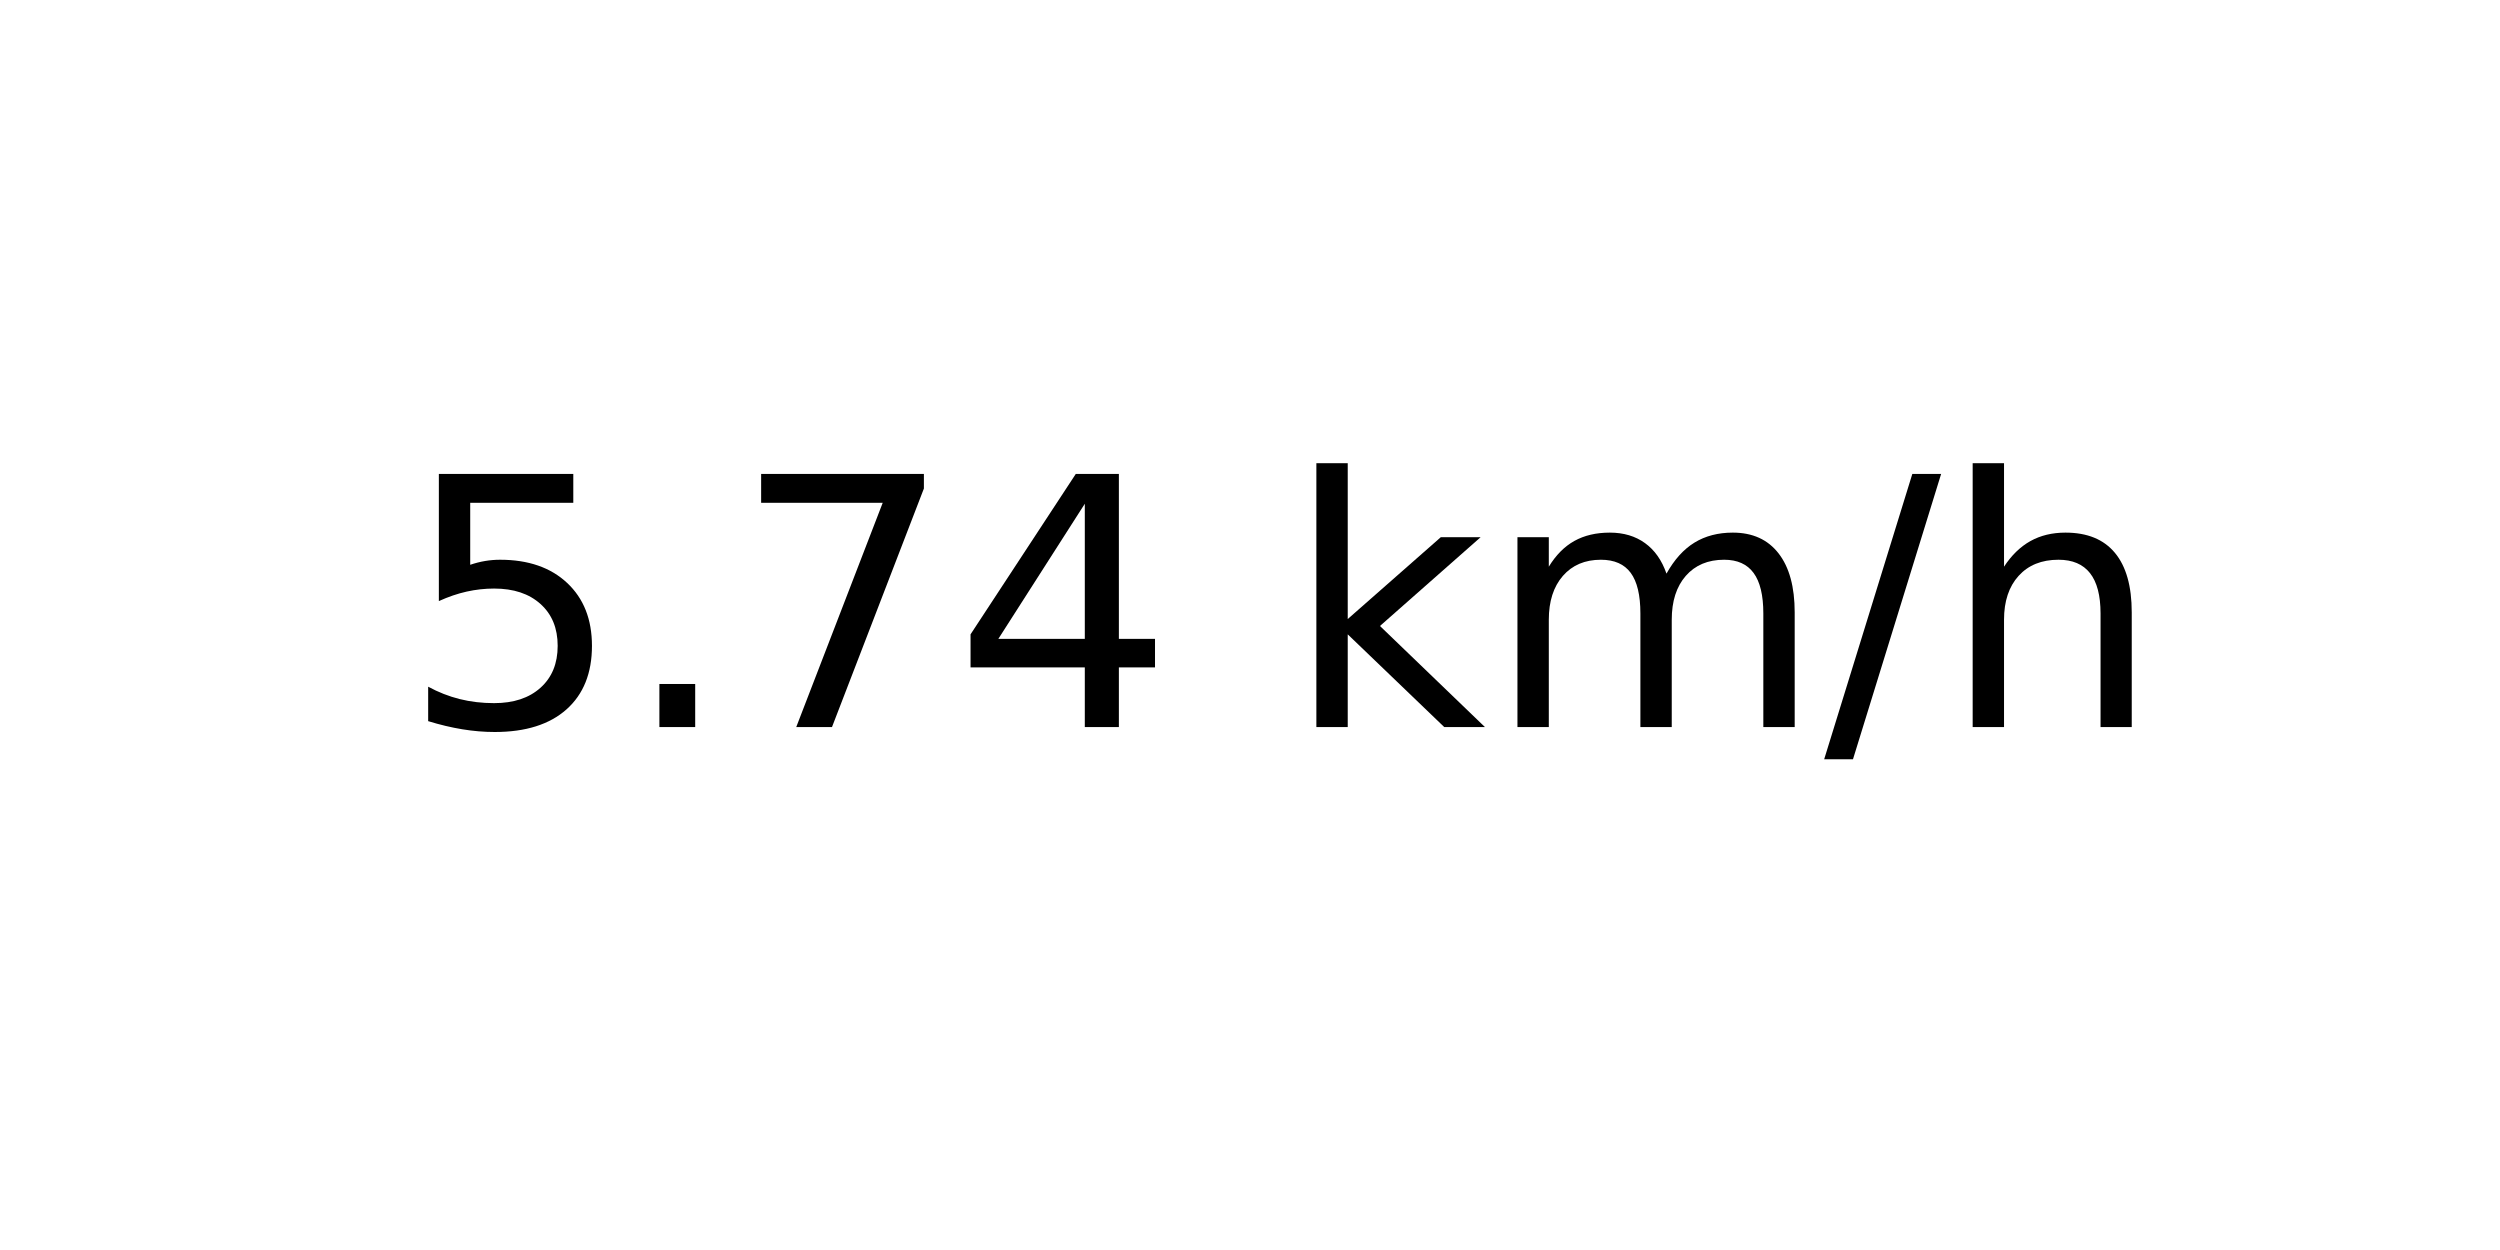
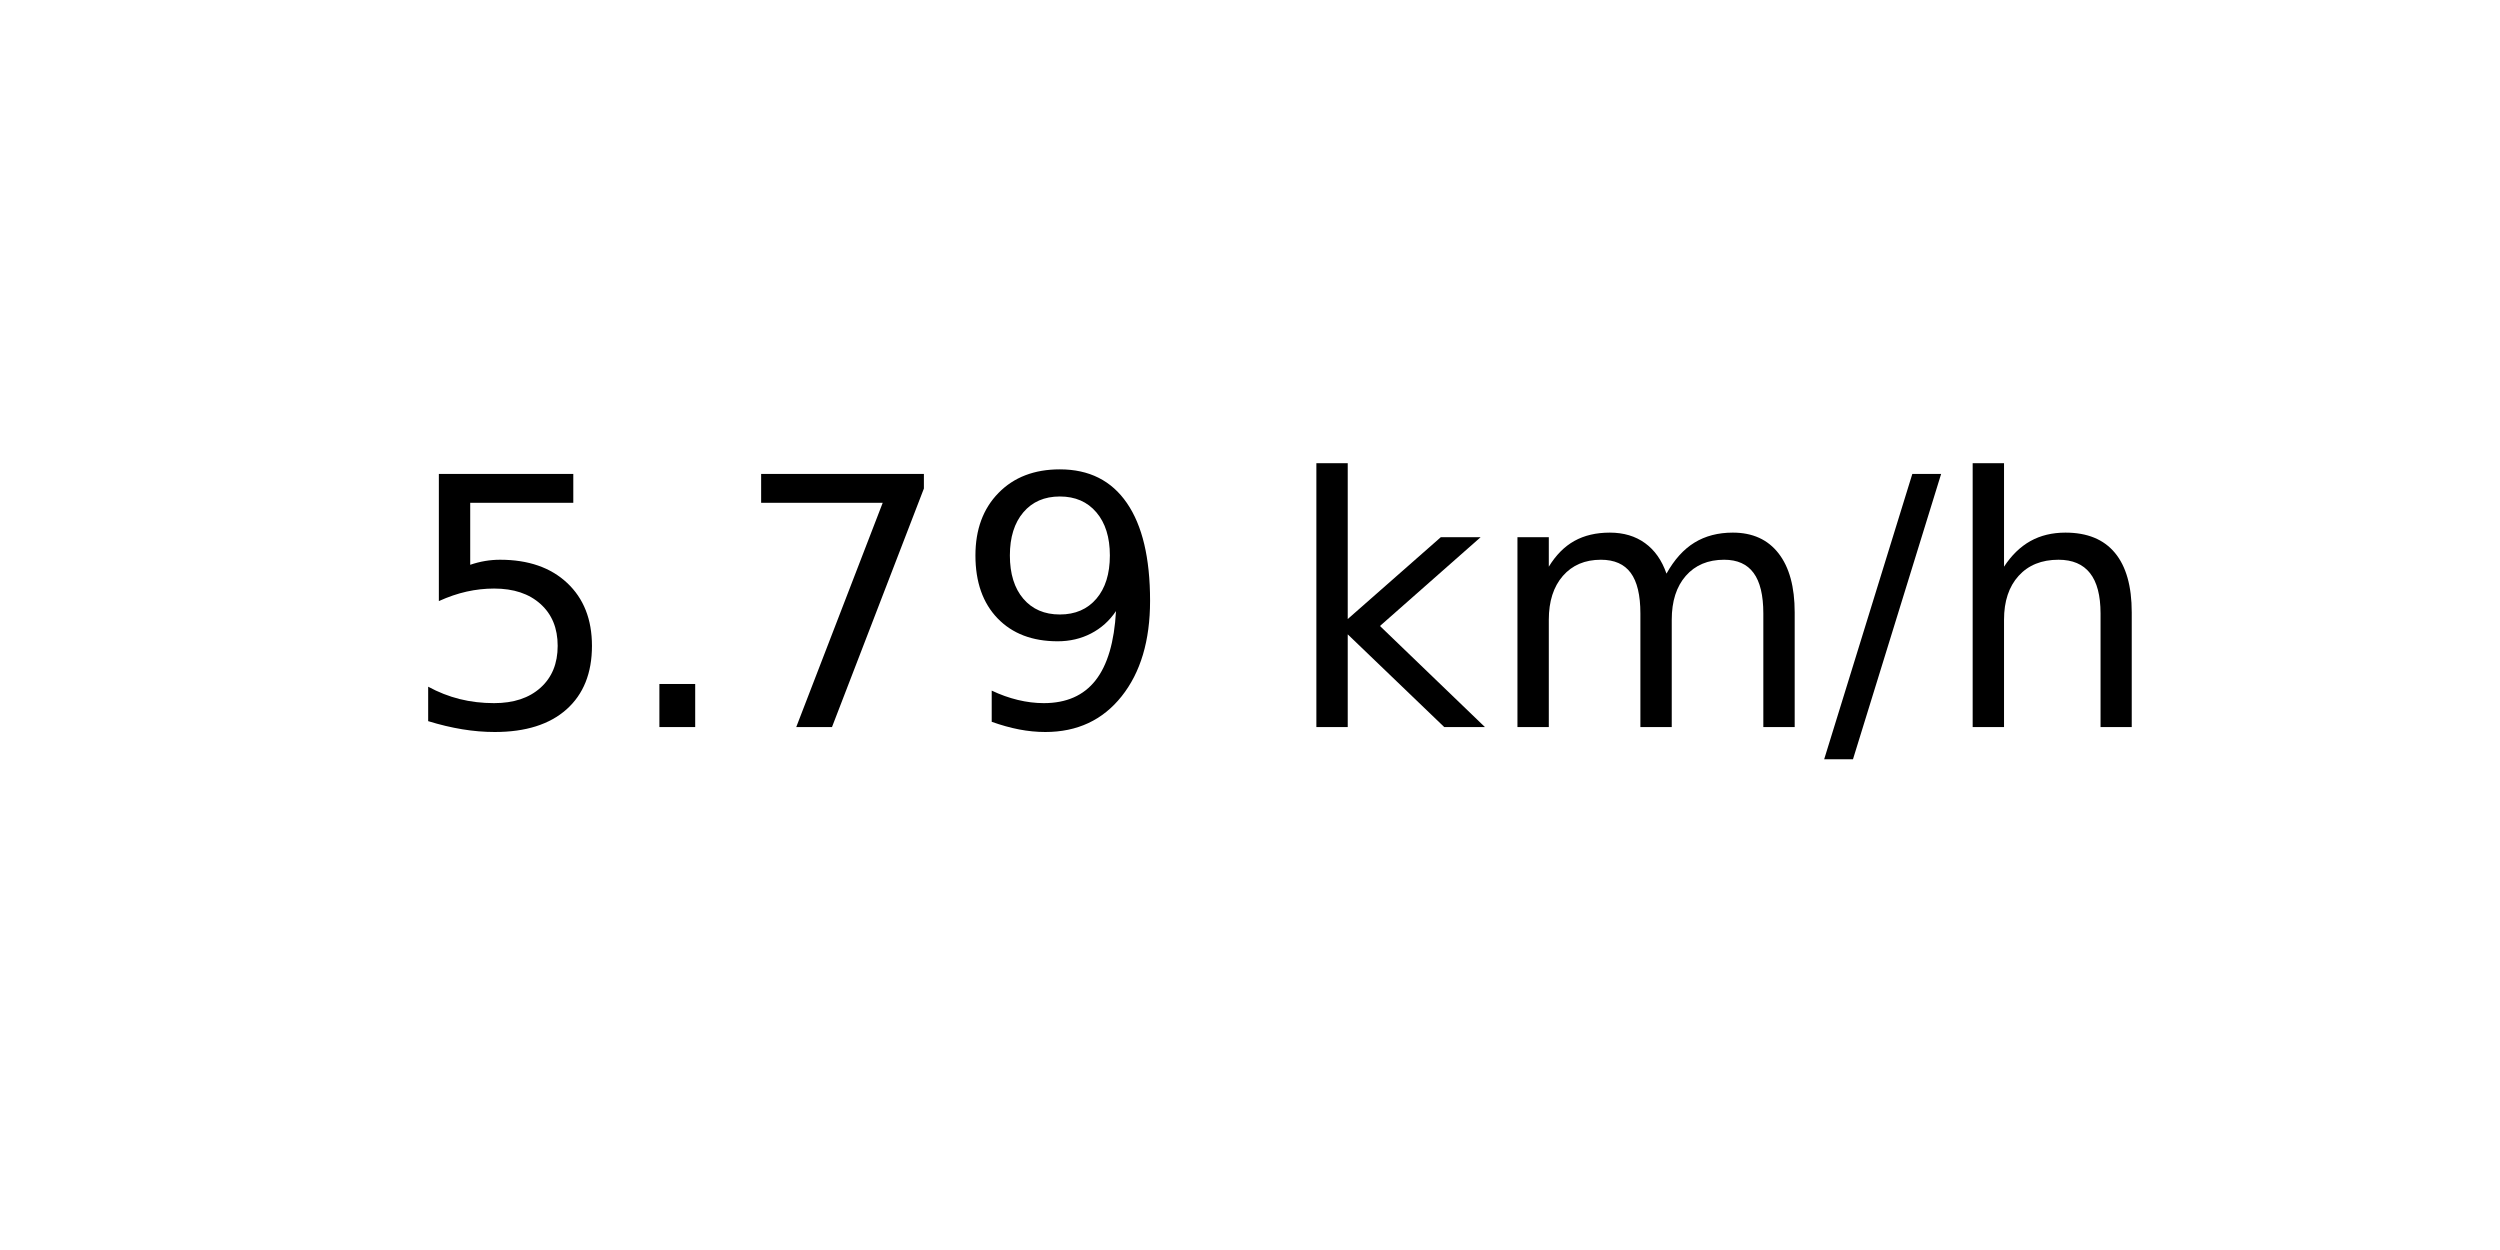
<svg xmlns="http://www.w3.org/2000/svg" xmlns:xlink="http://www.w3.org/1999/xlink" width="72pt" height="36pt" viewBox="0 0 72 36" version="1.1">
  <defs>
    <style type="text/css">*{stroke-linejoin: round; stroke-linecap: butt}</style>
  </defs>
  <g id="figure_1">
    <g id="axes_1">
      <g id="text_1">
        <g transform="translate(11.55937 20.93937) scale(0.1 -0.1)">
          <defs>
            <path id="DejaVuSans-35" d="M 691 4666  L 3169 4666  L 3169 4134  L 1269 4134  L 1269 2991  Q 1406 3038 1543 3061  Q 1681 3084 1819 3084  Q 2600 3084 3056 2656  Q 3513 2228 3513 1497  Q 3513 744 3044 326  Q 2575 -91 1722 -91  Q 1428 -91 1123 -41  Q 819 9 494 109  L 494 744  Q 775 591 1075 516  Q 1375 441 1709 441  Q 2250 441 2565 725  Q 2881 1009 2881 1497  Q 2881 1984 2565 2268  Q 2250 2553 1709 2553  Q 1456 2553 1204 2497  Q 953 2441 691 2322  L 691 4666  z " transform="scale(0.015625)" />
            <path id="DejaVuSans-2e" d="M 684 794  L 1344 794  L 1344 0  L 684 0  L 684 794  z " transform="scale(0.015625)" />
            <path id="DejaVuSans-37" d="M 525 4666  L 3525 4666  L 3525 4397  L 1831 0  L 1172 0  L 2766 4134  L 525 4134  L 525 4666  z " transform="scale(0.015625)" />
-             <path id="DejaVuSans-34" d="M 2419 4116  L 825 1625  L 2419 1625  L 2419 4116  z M 2253 4666  L 3047 4666  L 3047 1625  L 3713 1625  L 3713 1100  L 3047 1100  L 3047 0  L 2419 0  L 2419 1100  L 313 1100  L 313 1709  L 2253 4666  z " transform="scale(0.015625)" />
+             <path id="DejaVuSans-39" d="M 703 97  L 703 672  Q 941 559 1184 500  Q 1428 441 1663 441  Q 2288 441 2617 861  Q 2947 1281 2994 2138  Q 2813 1869 2534 1725  Q 2256 1581 1919 1581  Q 1219 1581 811 2004  Q 403 2428 403 3163  Q 403 3881 828 4315  Q 1253 4750 1959 4750  Q 2769 4750 3195 4129  Q 3622 3509 3622 2328  Q 3622 1225 3098 567  Q 2575 -91 1691 -91  Q 1453 -91 1209 -44  Q 966 3 703 97  z M 1959 2075  Q 2384 2075 2632 2365  Q 2881 2656 2881 3163  Q 2881 3666 2632 3958  Q 2384 4250 1959 4250  Q 1534 4250 1286 3958  Q 1038 3666 1038 3163  Q 1038 2656 1286 2365  Q 1534 2075 1959 2075  z " transform="scale(0.015625)" />
            <path id="DejaVuSans-20" transform="scale(0.015625)" />
            <path id="DejaVuSans-6b" d="M 581 4863  L 1159 4863  L 1159 1991  L 2875 3500  L 3609 3500  L 1753 1863  L 3688 0  L 2938 0  L 1159 1709  L 1159 0  L 581 0  L 581 4863  z " transform="scale(0.015625)" />
            <path id="DejaVuSans-6d" d="M 3328 2828  Q 3544 3216 3844 3400  Q 4144 3584 4550 3584  Q 5097 3584 5394 3201  Q 5691 2819 5691 2113  L 5691 0  L 5113 0  L 5113 2094  Q 5113 2597 4934 2840  Q 4756 3084 4391 3084  Q 3944 3084 3684 2787  Q 3425 2491 3425 1978  L 3425 0  L 2847 0  L 2847 2094  Q 2847 2600 2669 2842  Q 2491 3084 2119 3084  Q 1678 3084 1418 2786  Q 1159 2488 1159 1978  L 1159 0  L 581 0  L 581 3500  L 1159 3500  L 1159 2956  Q 1356 3278 1631 3431  Q 1906 3584 2284 3584  Q 2666 3584 2933 3390  Q 3200 3197 3328 2828  z " transform="scale(0.015625)" />
            <path id="DejaVuSans-2f" d="M 1625 4666  L 2156 4666  L 531 -594  L 0 -594  L 1625 4666  z " transform="scale(0.015625)" />
            <path id="DejaVuSans-68" d="M 3513 2113  L 3513 0  L 2938 0  L 2938 2094  Q 2938 2591 2744 2837  Q 2550 3084 2163 3084  Q 1697 3084 1428 2787  Q 1159 2491 1159 1978  L 1159 0  L 581 0  L 581 4863  L 1159 4863  L 1159 2956  Q 1366 3272 1645 3428  Q 1925 3584 2291 3584  Q 2894 3584 3203 3211  Q 3513 2838 3513 2113  z " transform="scale(0.015625)" />
          </defs>
          <use xlink:href="#DejaVuSans-35" />
          <use xlink:href="#DejaVuSans-2e" x="63.623" />
          <use xlink:href="#DejaVuSans-37" x="95.41" />
-           <use xlink:href="#DejaVuSans-34" x="159.033" />
+           <use xlink:href="#DejaVuSans-39" x="159.033" />
          <use xlink:href="#DejaVuSans-20" x="222.656" />
          <use xlink:href="#DejaVuSans-6b" x="254.443" />
          <use xlink:href="#DejaVuSans-6d" x="312.354" />
          <use xlink:href="#DejaVuSans-2f" x="409.766" />
          <use xlink:href="#DejaVuSans-68" x="443.457" />
        </g>
      </g>
    </g>
  </g>
</svg>
